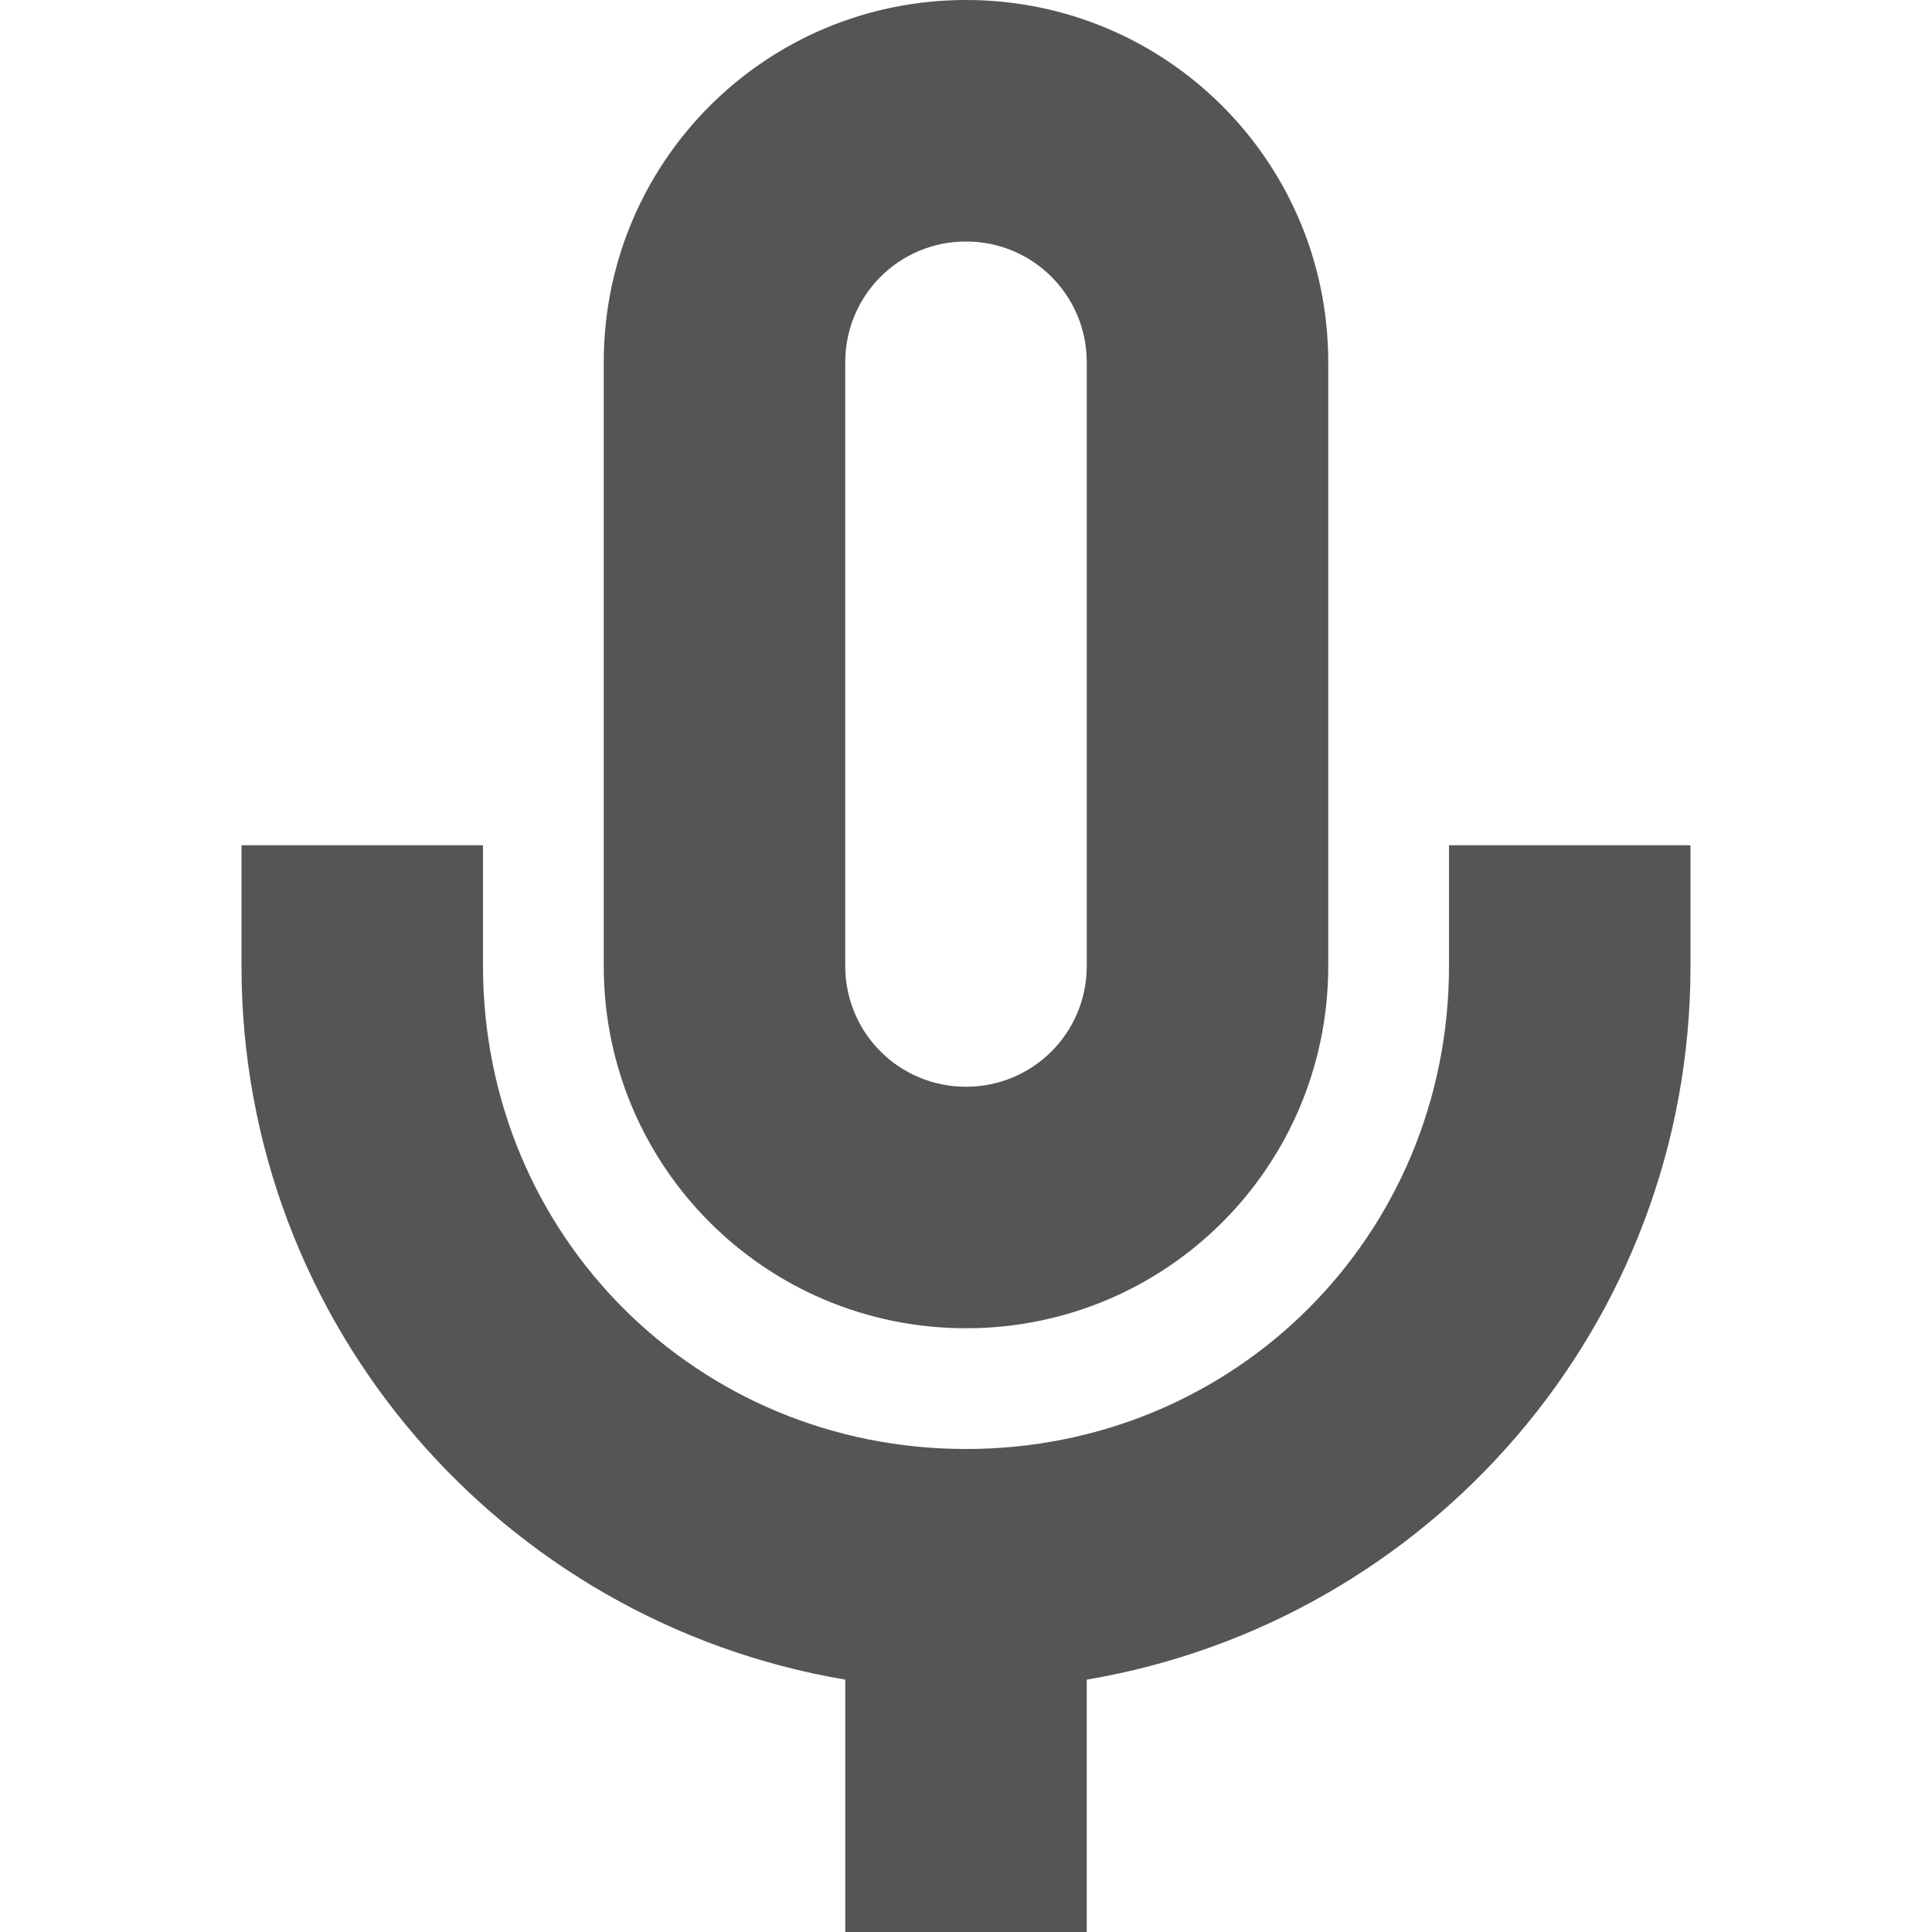
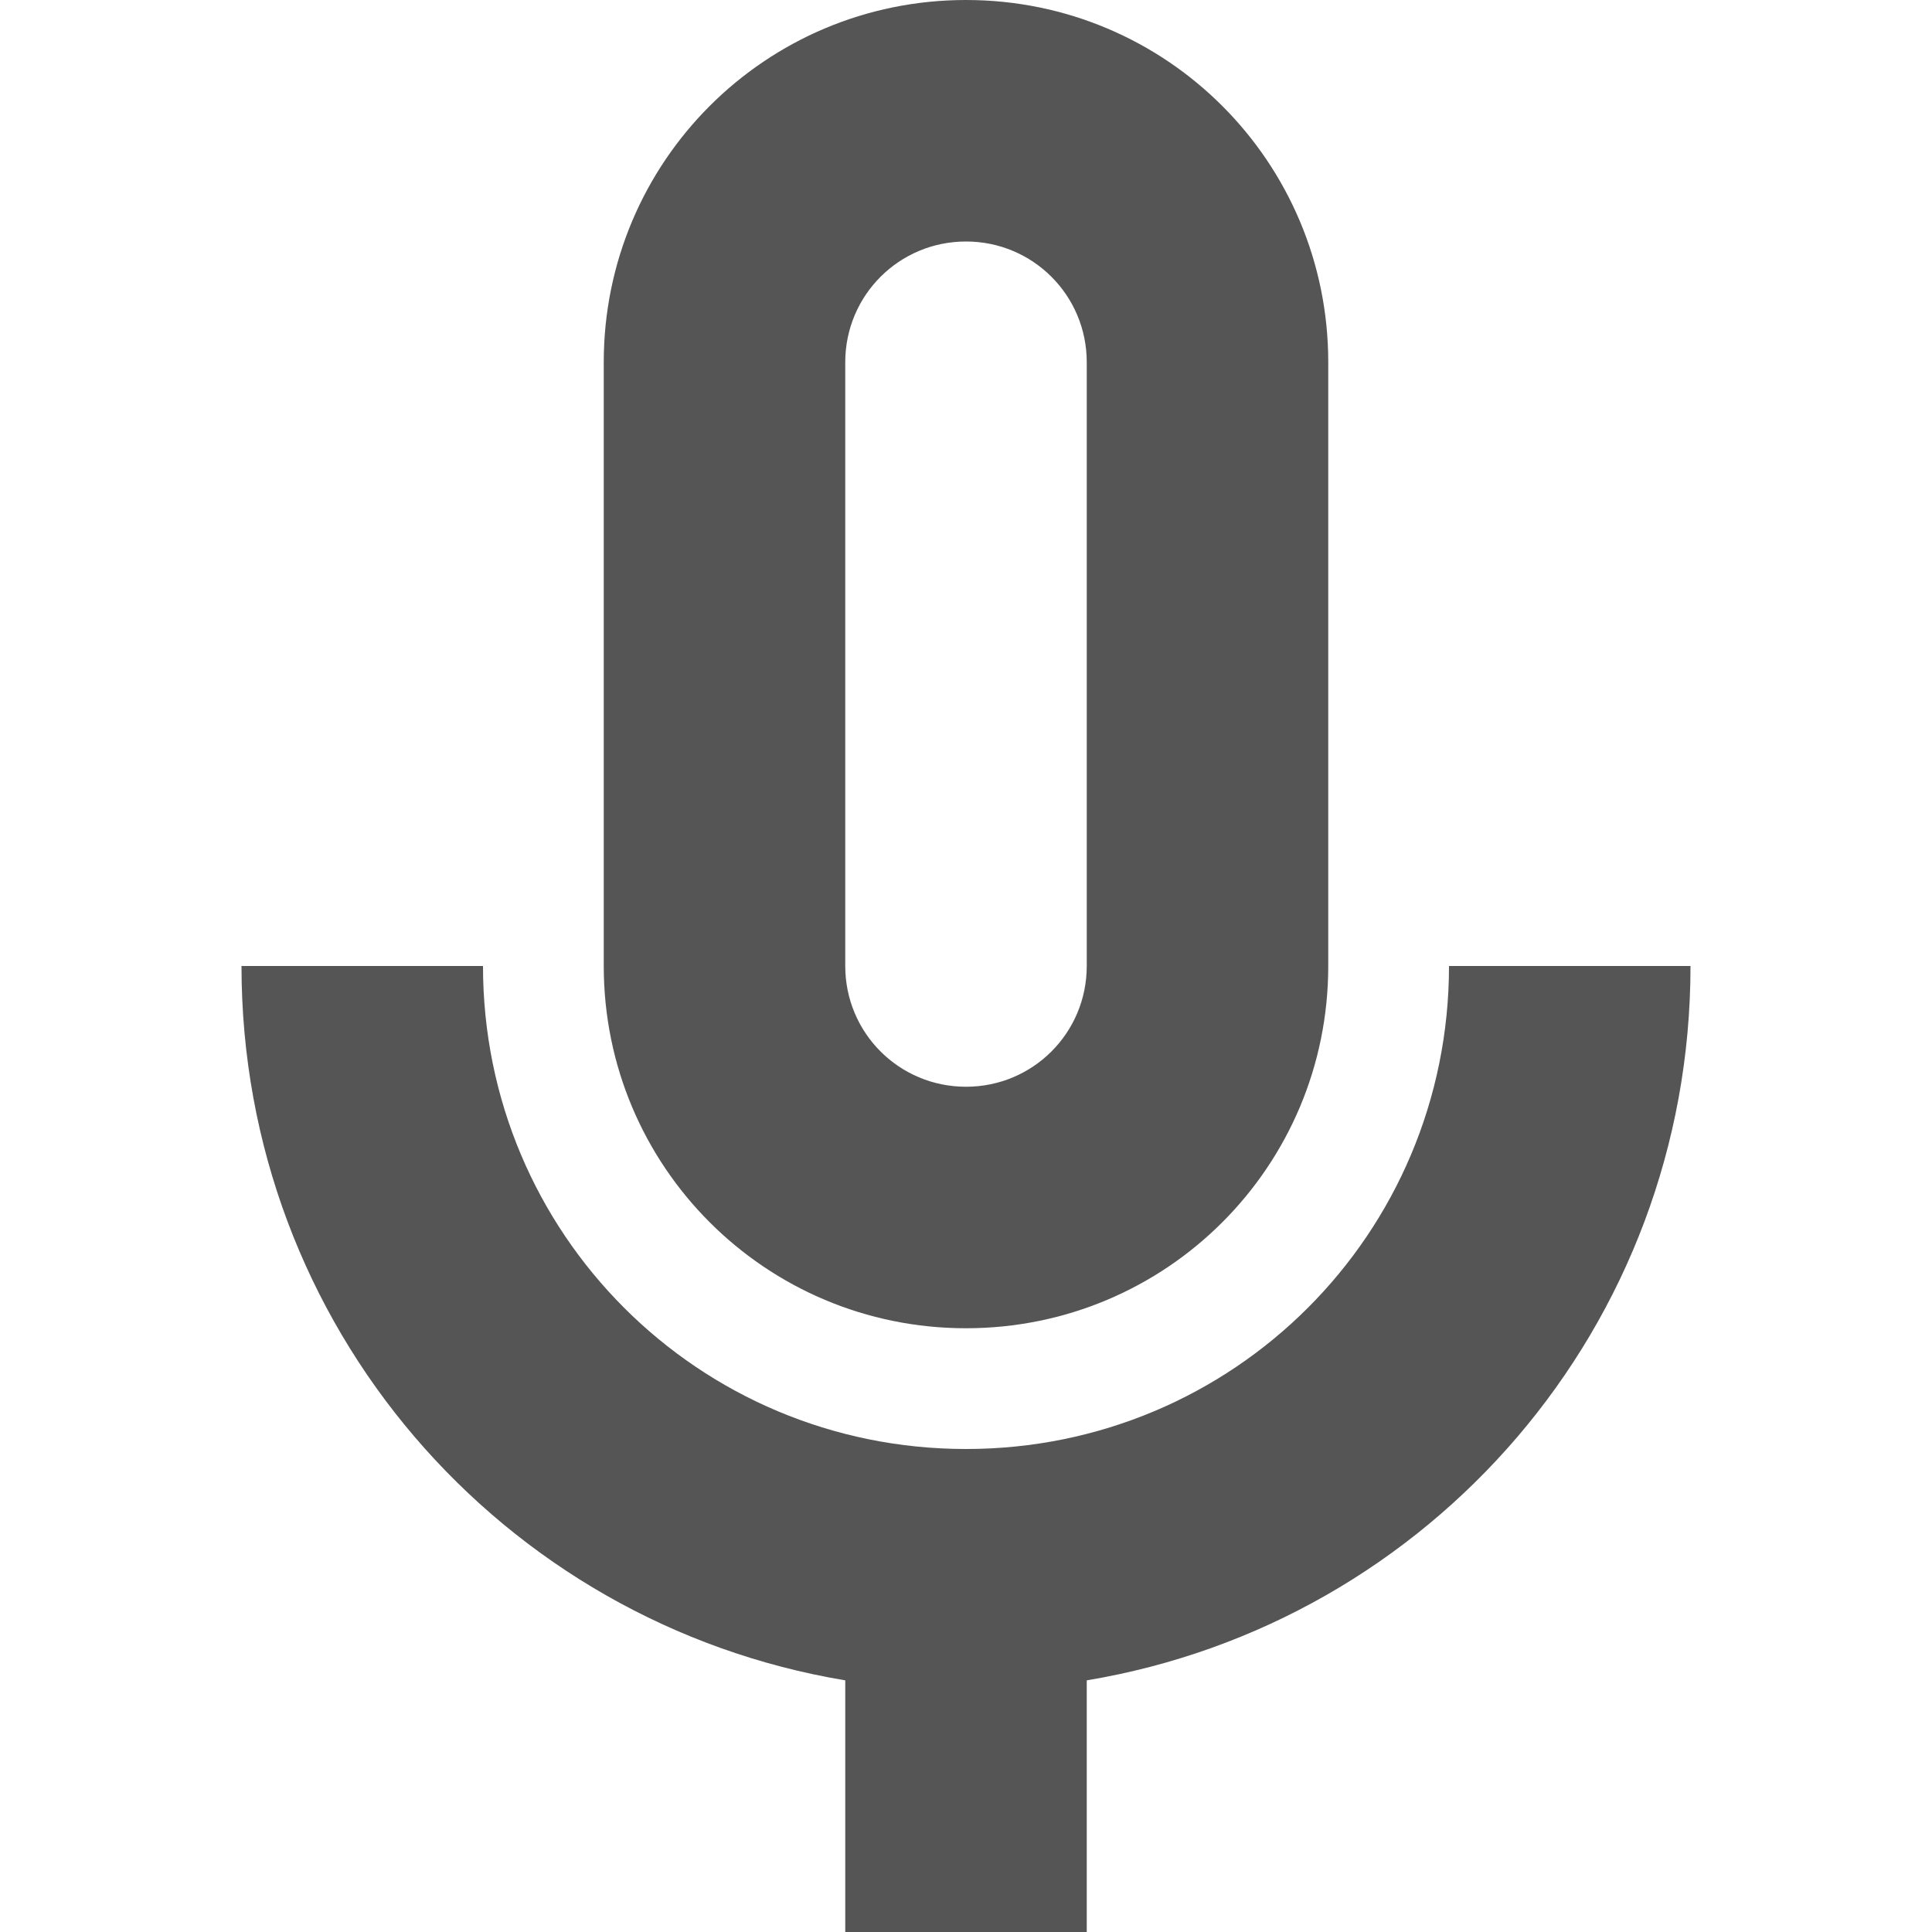
<svg xmlns="http://www.w3.org/2000/svg" width="16" height="16" version="1.1">
-   <path d="m8 0c-1.66 0-3 1.34-3 3v5c0 1.66 1.34 3 3 3s3-1.34 3-3v-5c0-1.66-1.34-3-3-3zm0 2c0.554 0 1 0.446 1 1v5c0 0.554-0.446 1-1 1s-1-0.446-1-1v-5c0-0.554 0.446-1 1-1zm-6 5v1c0 2.97 2.16 5.43 5 5.91v2.09h2v-2.09c2.84-0.48 5-2.94 5-5.91v-1h-2v1c0 2.23-1.77 4-4 4-2.23 0-4-1.77-4-4v-1h-2z" fill="#555" />
+   <path d="m8 0c-1.66 0-3 1.34-3 3v5c0 1.66 1.34 3 3 3s3-1.34 3-3v-5c0-1.66-1.34-3-3-3zm0 2c0.554 0 1 0.446 1 1v5c0 0.554-0.446 1-1 1s-1-0.446-1-1v-5c0-0.554 0.446-1 1-1z" fill="#555555" />
+   <path d="m2 8c0 2.983 2.155 5.442 5 5.916v2.084h2v-2.084c2.845-0.474 5-2.933 5-5.916h-2c0 2.216-1.784 4-4 4s-4-1.784-4-4z" fill="#555555" fill-rule="evenodd" stop-color="#000000" style="paint-order:stroke fill markers" />
</svg>
